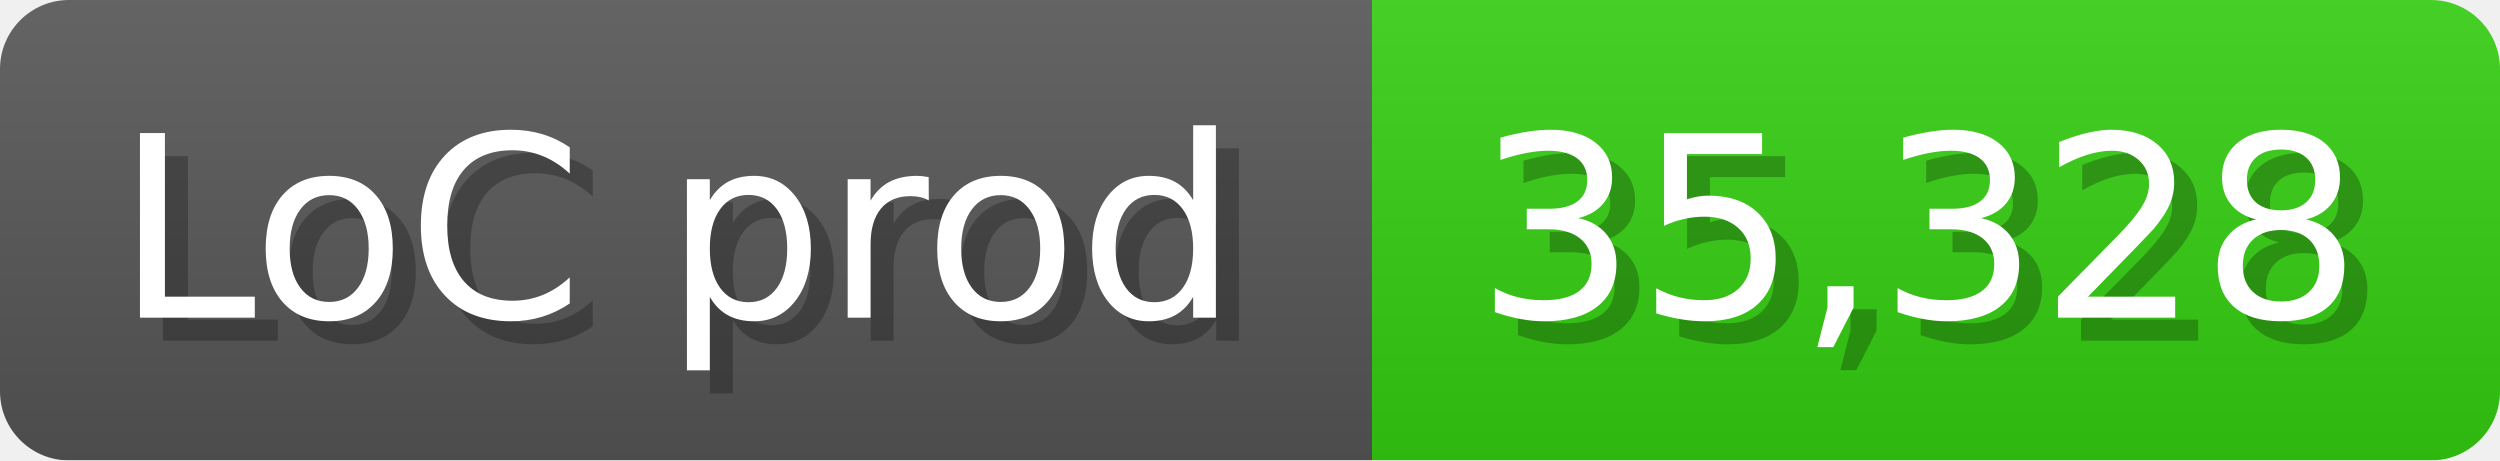
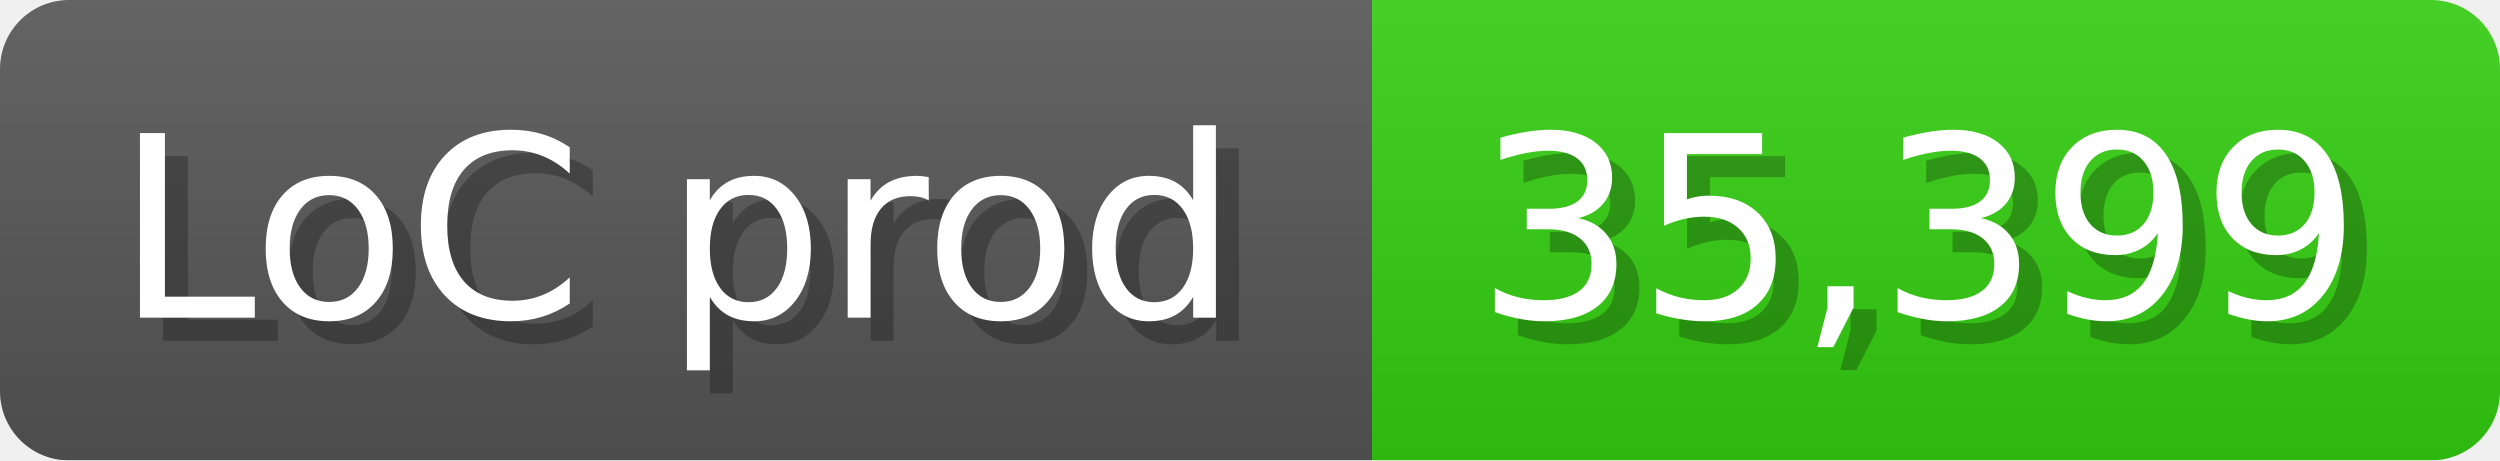
<svg xmlns="http://www.w3.org/2000/svg" width="108.6" height="20" viewBox="0 0 1086 200">
  <linearGradient id="a" x2="0" y2="100%">
    <stop offset="0" stop-opacity=".1" stop-color="#EEE" />
    <stop offset="1" stop-opacity=".1" />
  </linearGradient>
  <mask id="m">
    <rect width="1086" height="200" rx="30" fill="#FFF" />
  </mask>
  <g mask="url(#m)">
    <rect width="596" height="200" fill="#555" />
    <rect width="490" height="200" fill="#3C1" x="596" />
    <rect width="1086" height="200" fill="url(#a)" />
  </g>
  <g fill="#fff" text-anchor="start" font-family="Verdana,DejaVu Sans,sans-serif" font-size="110">
    <text x="60" y="148" textLength="496" fill="#000" opacity="0.25">LoC prod</text>
    <text x="50" y="138" textLength="496">LoC prod</text>
-     <text x="651" y="148" textLength="390" fill="#000" opacity="0.25">35,328</text>
-     <text x="641" y="138" textLength="390">35,328</text>
+     <text x="651" y="148" textLength="390" fill="#000" opacity="0.25">35,399</text>
+     <text x="641" y="138" textLength="390">35,399</text>
  </g>
</svg>
